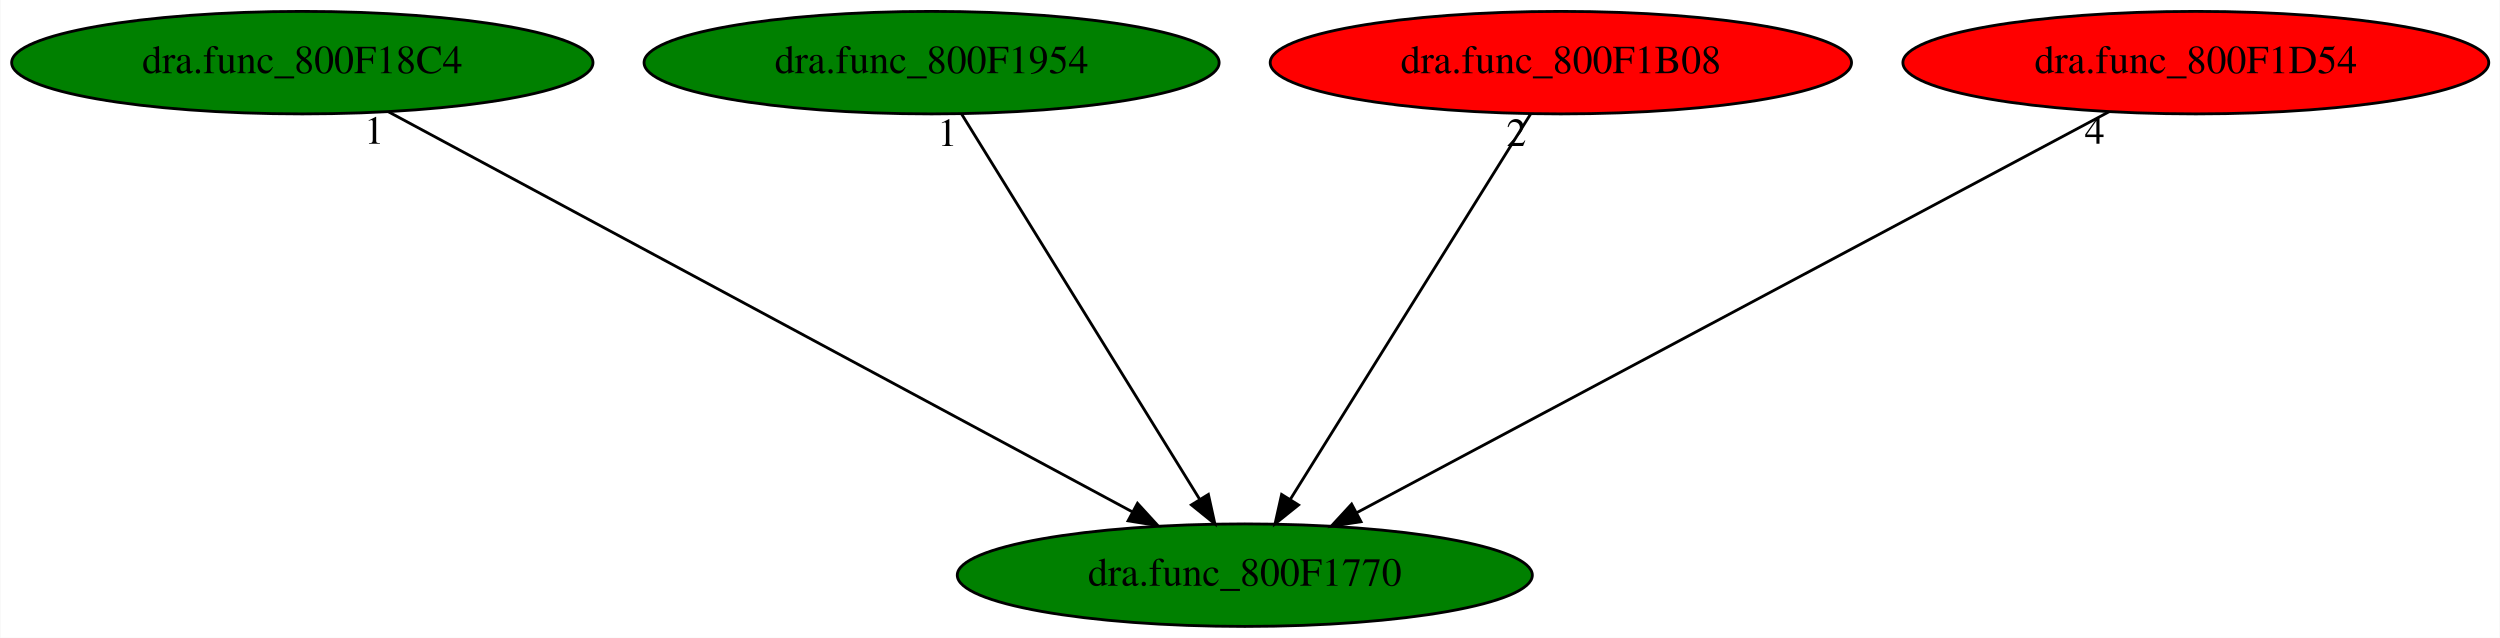
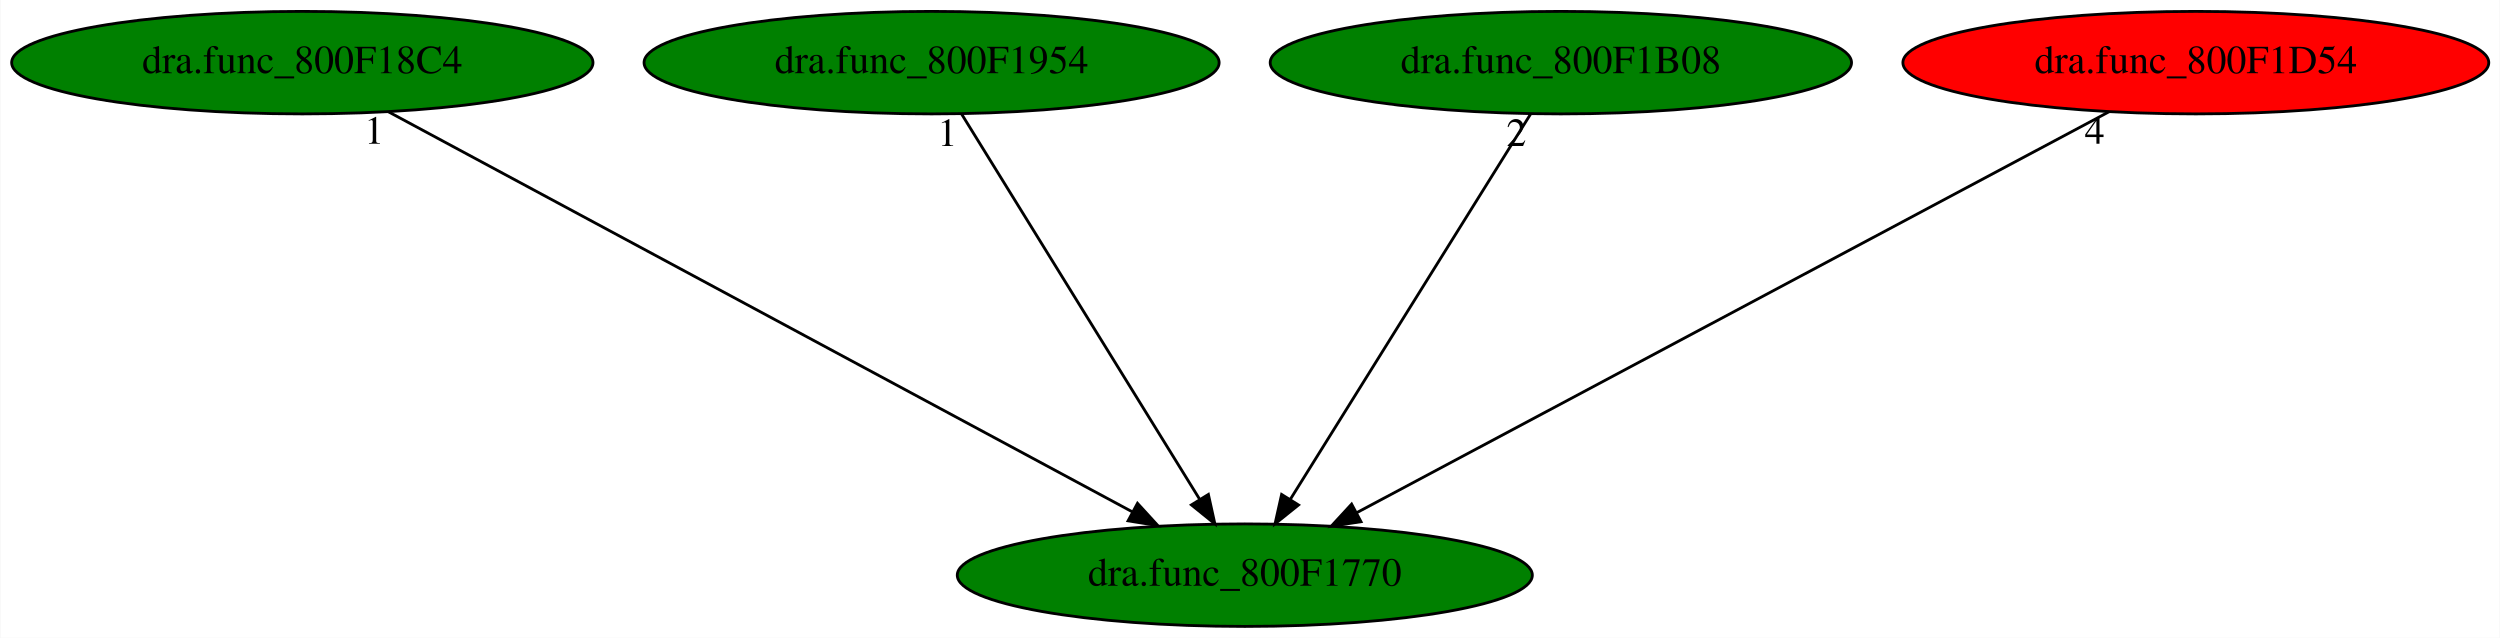
<svg xmlns="http://www.w3.org/2000/svg" xmlns:xlink="http://www.w3.org/1999/xlink" width="878pt" height="224pt" viewBox="0.00 0.00 877.73 224.00">
  <g id="graph0" class="graph" transform="scale(1 1) rotate(0) translate(4 220)">
    <polygon fill="white" stroke="transparent" points="-4,4 -4,-220 873.73,-220 873.73,4 -4,4" />
    <g id="node1" class="node">
      <ellipse fill="green" stroke="black" cx="433.04" cy="-18" rx="100.98" ry="18" />
      <text text-anchor="middle" x="433.04" y="-14.3" font-family="Times,serif" font-size="14.00">dra.func_800F1770</text>
    </g>
    <g id="node2" class="node">
      <g id="a_node2">
        <a xlink:href="dra.func_800F18C4.svg" xlink:title="dra.func_800F18C4">
          <ellipse fill="green" stroke="black" cx="102.04" cy="-198" rx="102.08" ry="18" />
          <text text-anchor="middle" x="102.04" y="-194.3" font-family="Times,serif" font-size="14.00">dra.func_800F18C4</text>
        </a>
      </g>
    </g>
    <g id="edge1" class="edge">
      <path fill="none" stroke="black" d="M132.29,-180.73C192.35,-148.44 326.58,-76.25 393.52,-40.25" />
      <polygon fill="black" stroke="black" points="395.35,-43.24 402.5,-35.42 392.04,-37.08 395.35,-43.24" />
      <text text-anchor="middle" x="127.29" y="-169.53" font-family="Times,serif" font-size="14.00">1</text>
    </g>
    <g id="node3" class="node">
      <g id="a_node3">
        <a xlink:href="dra.func_800F1954.svg" xlink:title="dra.func_800F1954">
          <ellipse fill="green" stroke="black" cx="323.04" cy="-198" rx="100.98" ry="18" />
          <text text-anchor="middle" x="323.04" y="-194.3" font-family="Times,serif" font-size="14.00">dra.func_800F1954</text>
        </a>
      </g>
    </g>
    <g id="edge2" class="edge">
      <path fill="none" stroke="black" d="M333.59,-179.93C352.97,-148.57 394.35,-81.6 417.15,-44.71" />
      <polygon fill="black" stroke="black" points="420.25,-46.36 422.53,-36.02 414.29,-42.68 420.25,-46.36" />
      <text text-anchor="middle" x="328.59" y="-168.73" font-family="Times,serif" font-size="14.00">1</text>
    </g>
    <g id="node4" class="node">
      <g id="a_node4">
        <a xlink:href="dra.func_800F1B08.svg" xlink:title="dra.func_800F1B08">
-           <ellipse fill="red" stroke="black" cx="544.04" cy="-198" rx="102.08" ry="18" />
+           <ellipse fill="green" stroke="black" cx="544.04" cy="-198" rx="102.08" ry="18" />
          <text text-anchor="middle" x="544.04" y="-194.3" font-family="Times,serif" font-size="14.00">dra.func_800F1B08</text>
        </a>
      </g>
    </g>
    <g id="edge3" class="edge">
      <path fill="none" stroke="black" d="M533.4,-179.93C513.84,-148.57 472.08,-81.6 449.07,-44.71" />
      <polygon fill="black" stroke="black" points="451.91,-42.65 443.65,-36.02 445.97,-46.35 451.91,-42.65" />
      <text text-anchor="middle" x="528.4" y="-168.73" font-family="Times,serif" font-size="14.00">2</text>
    </g>
    <g id="node5" class="node">
      <g id="a_node5">
        <a xlink:href="dra.func_800F1D54.svg" xlink:title="dra.func_800F1D54">
          <ellipse fill="red" stroke="black" cx="767.04" cy="-198" rx="102.88" ry="18" />
          <text text-anchor="middle" x="767.04" y="-194.3" font-family="Times,serif" font-size="14.00">dra.func_800F1D54</text>
        </a>
      </g>
    </g>
    <g id="edge4" class="edge">
      <path fill="none" stroke="black" d="M736.52,-180.73C675.76,-148.35 539.78,-75.88 472.41,-39.98" />
      <polygon fill="black" stroke="black" points="473.85,-36.78 463.37,-35.17 470.55,-42.96 473.85,-36.78" />
      <text text-anchor="middle" x="731.52" y="-169.53" font-family="Times,serif" font-size="14.00">4</text>
    </g>
  </g>
</svg>
